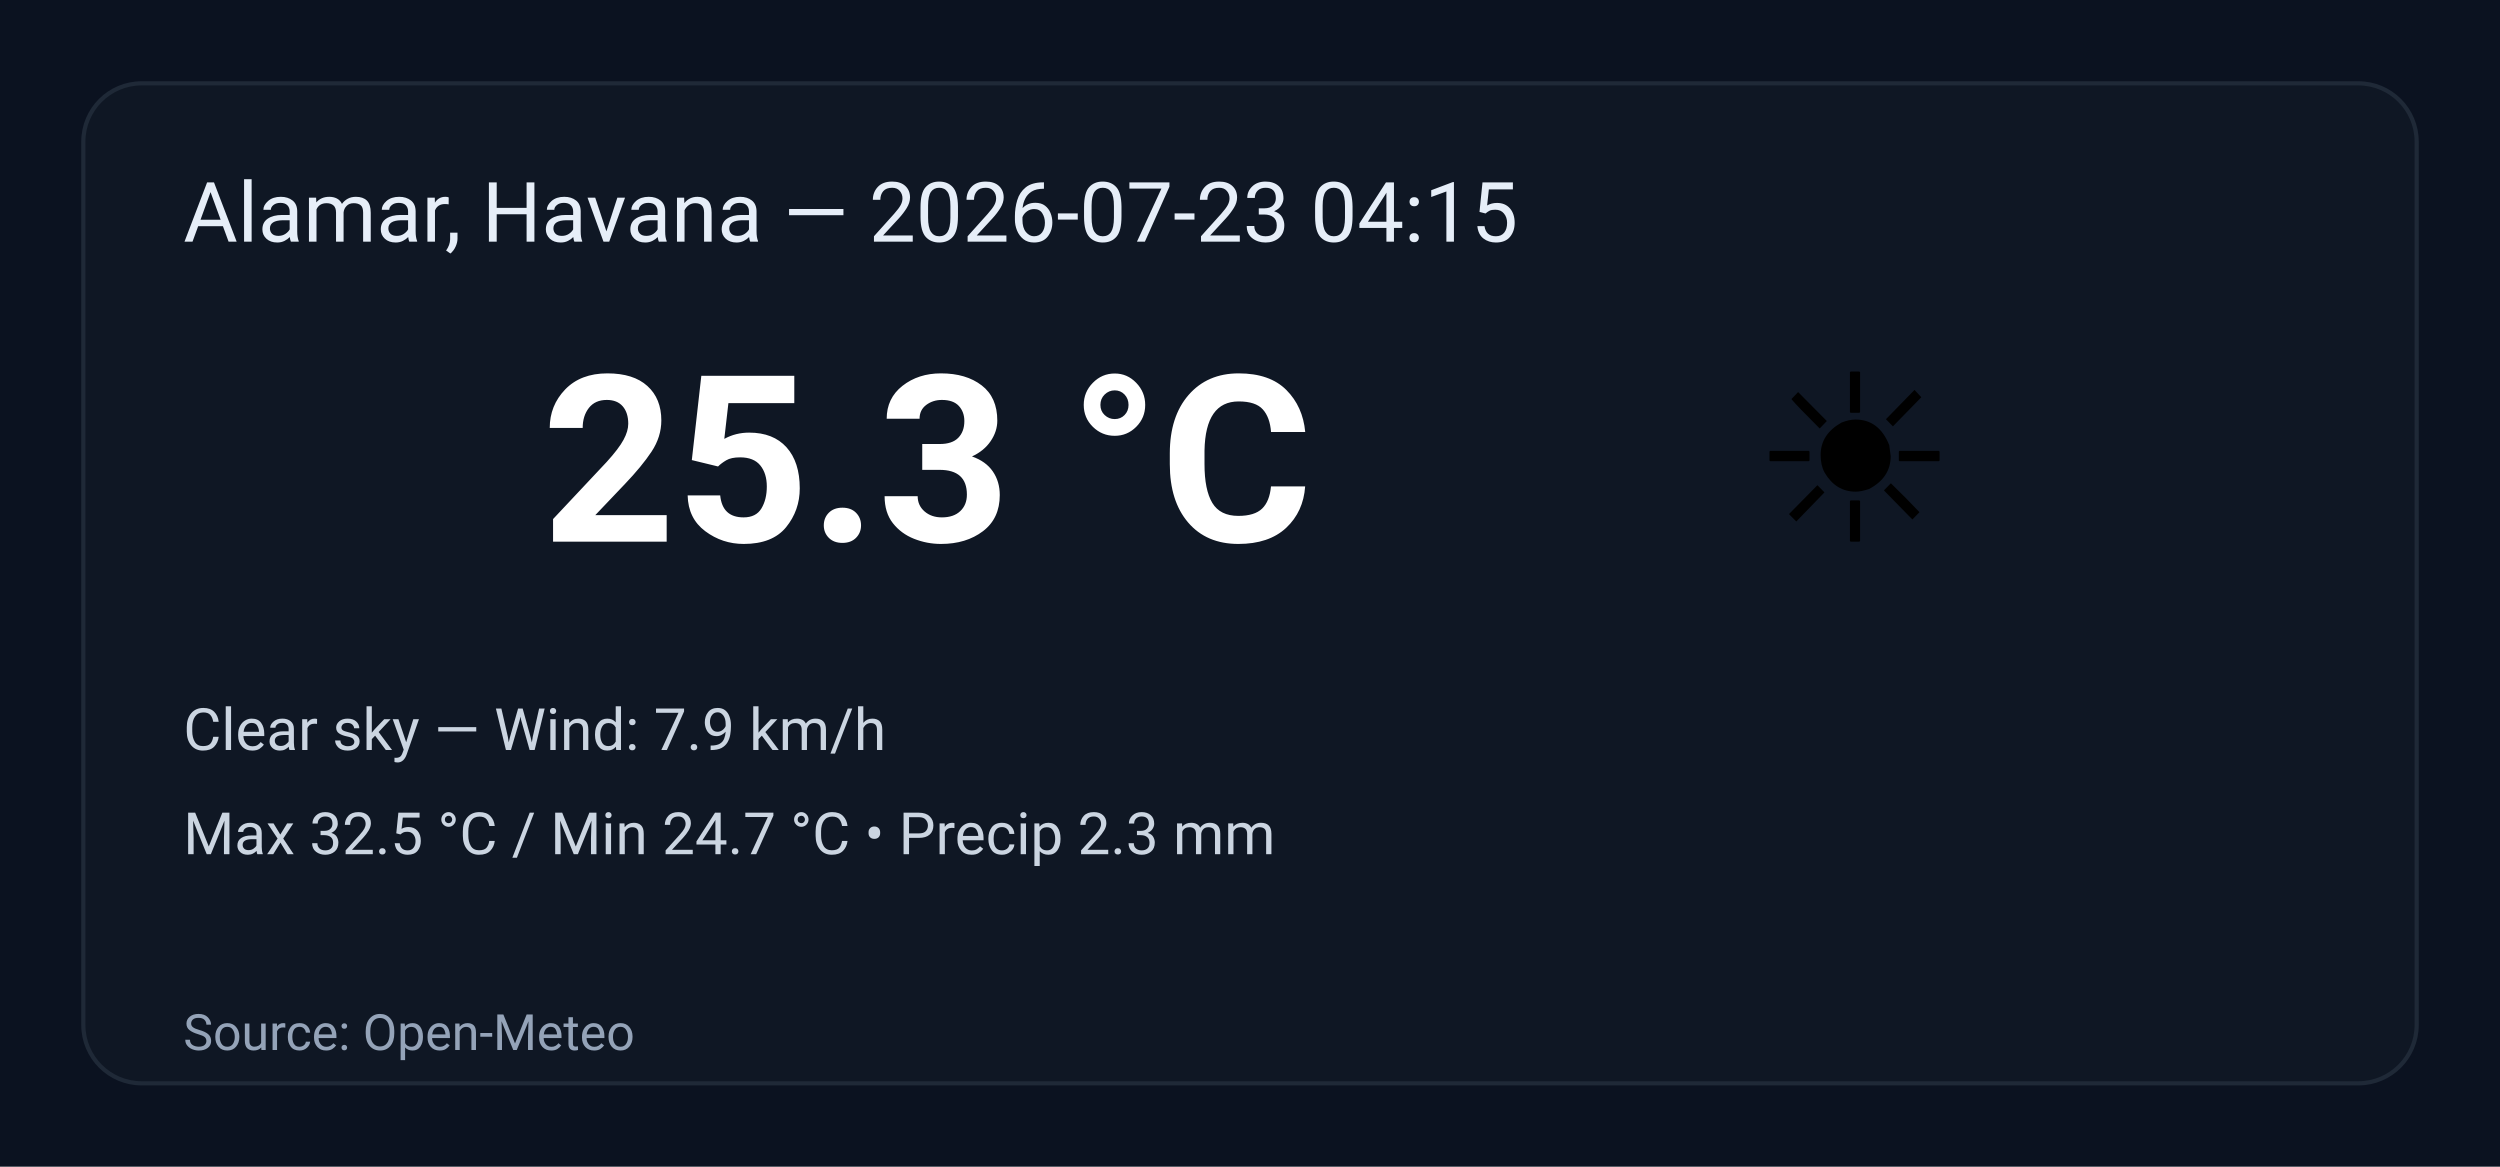
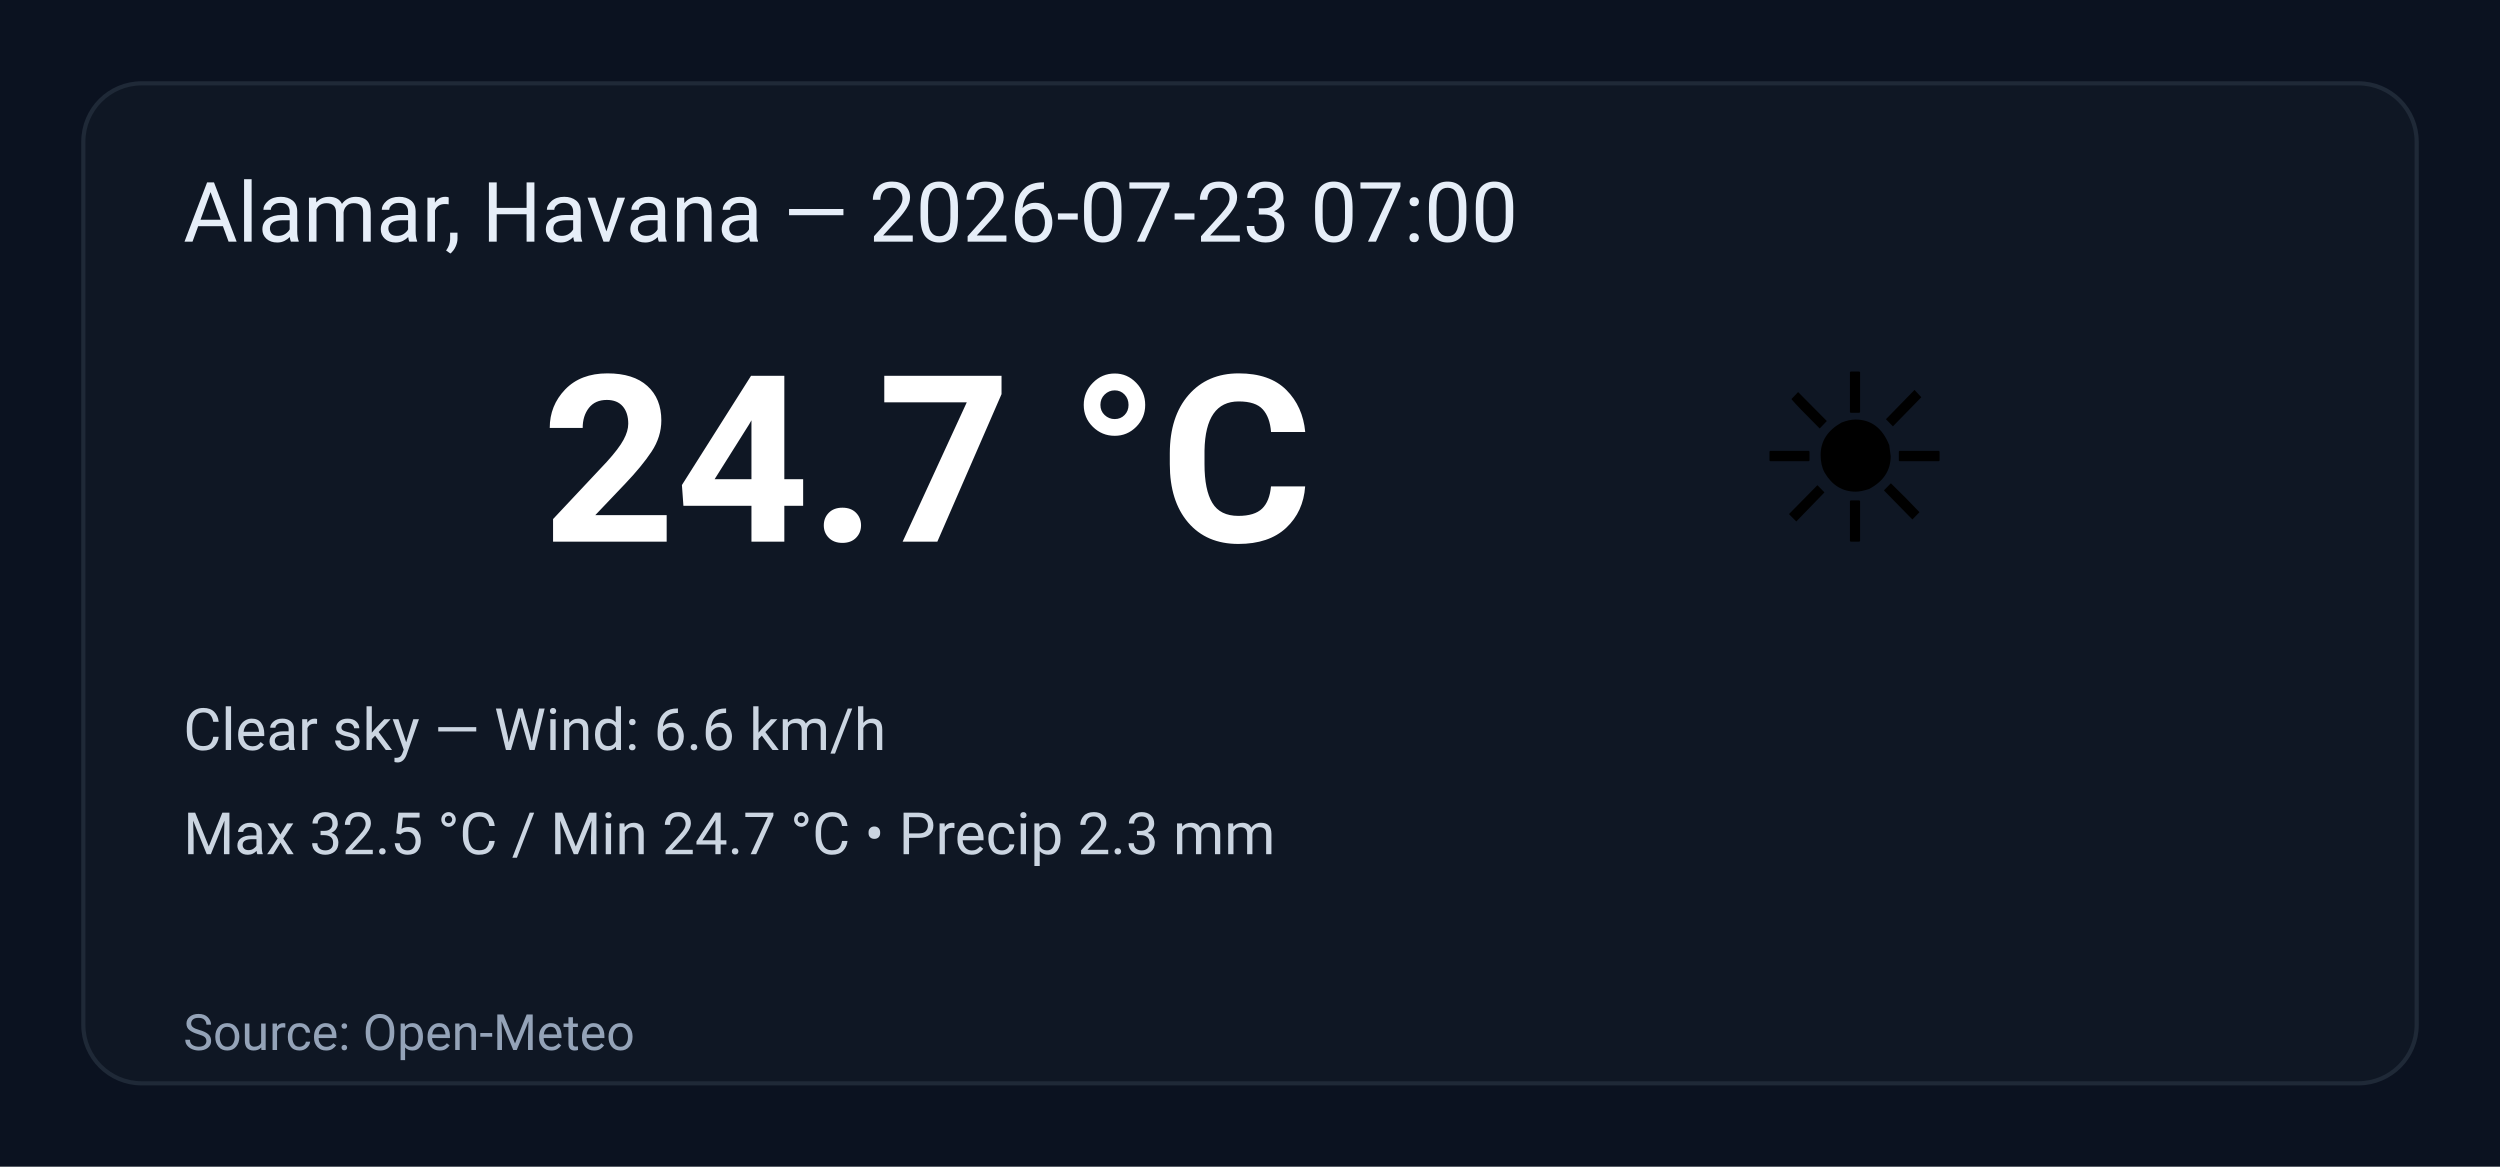
<svg xmlns="http://www.w3.org/2000/svg" width="600" height="280" viewBox="0 0 600 280" role="img" aria-label="Weather summary">
  <style>
    .bg { fill: #0b1220; }
    .card { fill: #0f1724; stroke: #1f2937; stroke-width:1; rx:14; }
    .title { font: 20px 'Segoe UI', Roboto, Arial; fill: #e6eef8; }
    .temp { font: 56px 'Segoe UI', Roboto, Arial; fill: #ffffff; font-weight:700; }
    .emoji { font-size:56px; }
    .meta { font: 14px 'Segoe UI', Roboto, Arial; fill: #cbd5e1; }
    .foot { font: 12px 'Segoe UI', Roboto, Arial; fill: #94a3b8; }
  </style>
  <rect class="bg" width="100%" height="100%" rx="0" />
  <g transform="translate(20,20)">
    <rect class="card" x="0" y="0" width="560" height="240" rx="12" />
-     <text class="title" x="24" y="38">Alamar, Havana — 2026-07-23 04:15</text>
+     <text class="title" x="24" y="38">Alamar, Havana — 2026-07-23 07:00</text>
    <text class="emoji" x="400" y="110">☀️</text>
-     <text class="temp" x="110" y="110">25.3 °C</text>
-     <text class="meta" x="24" y="160">Clear sky — Wind: 7.9 km/h</text>
+     <text class="temp" x="110" y="110">24.7 °C</text>
+     <text class="meta" x="24" y="160">Clear sky — Wind: 6.6 km/h</text>
    <text class="meta" x="24" y="185">Max 32.5 °C / Min 24.7 °C  •  Precip 2.3 mm</text>
    <text class="foot" x="24" y="232">Source: Open-Meteo</text>
  </g>
</svg>
